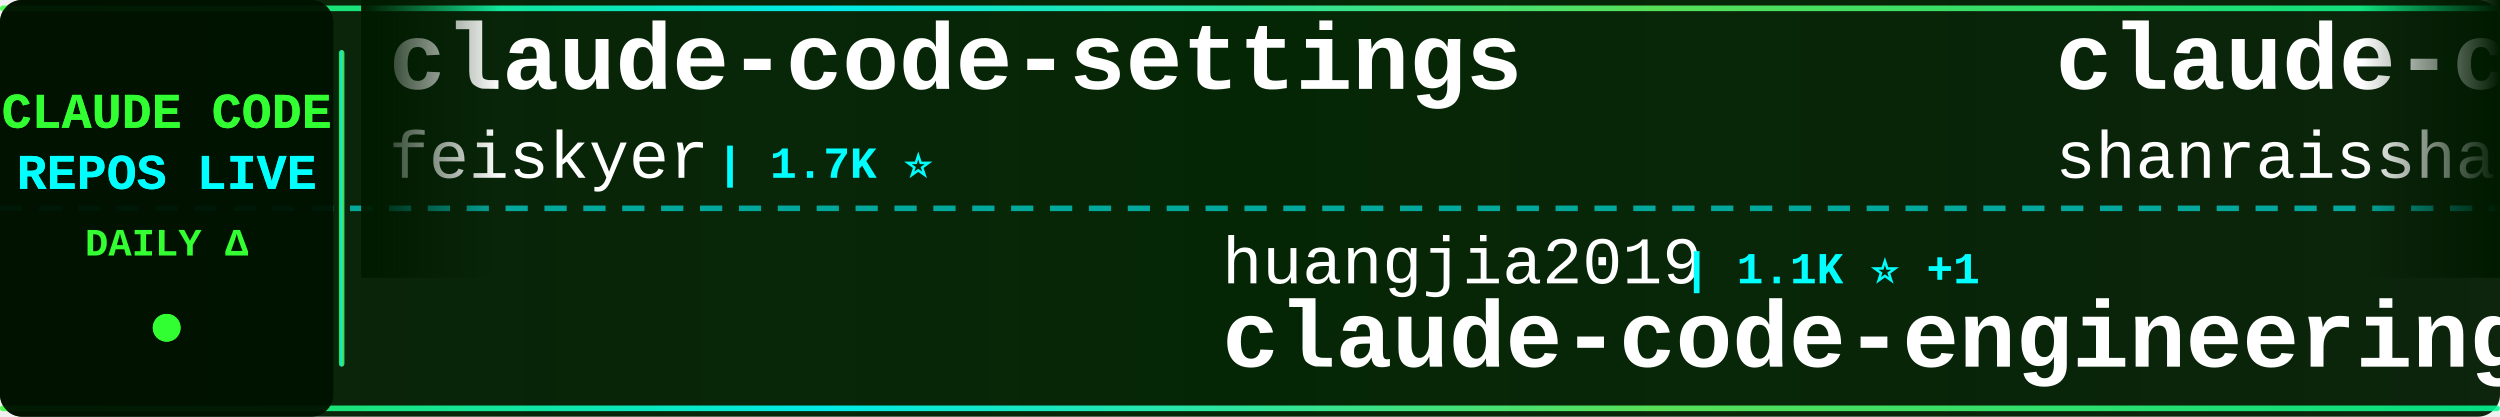
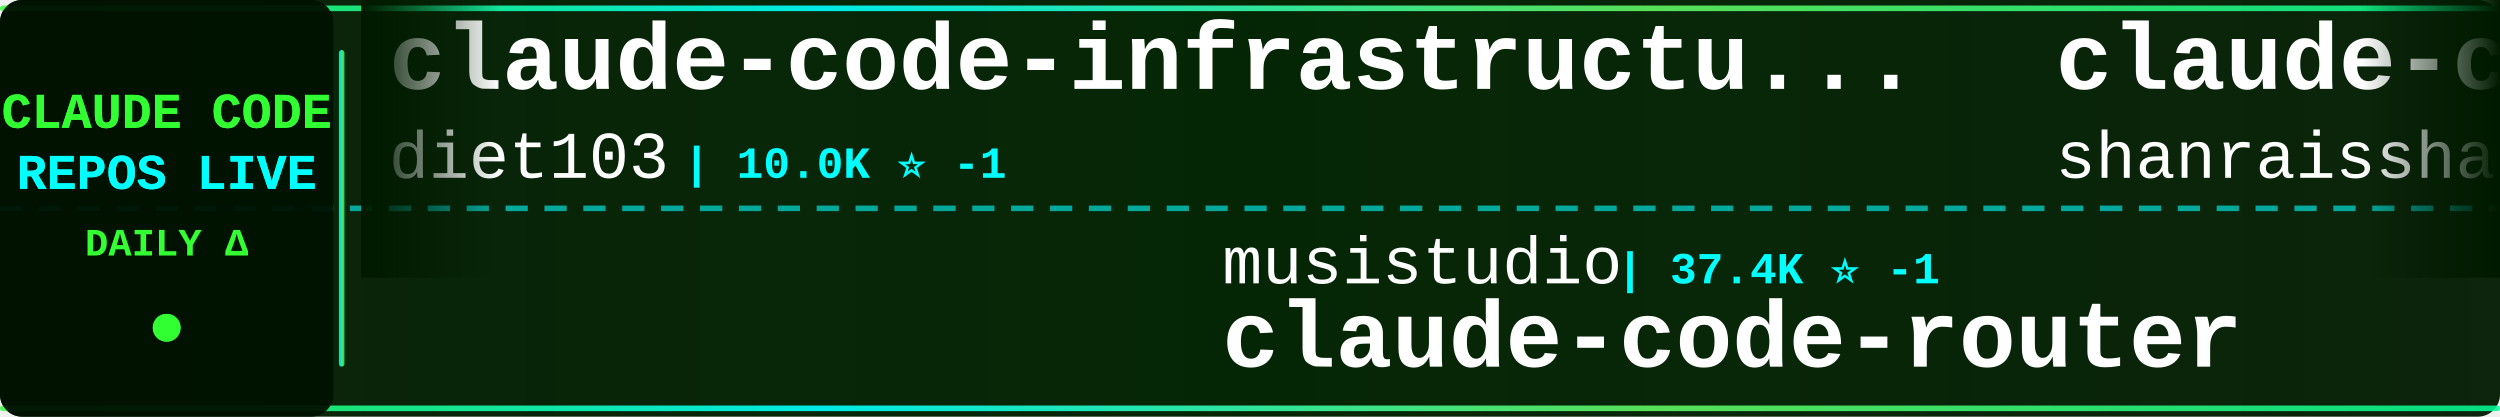
<svg xmlns="http://www.w3.org/2000/svg" width="900" height="150">
  <defs>
    <linearGradient id="tickerBg" x1="0%" y1="0%" x2="100%" y2="0%">
      <stop offset="0%" style="stop-color:#001a00;stop-opacity:0.95" />
      <stop offset="50%" style="stop-color:#002200;stop-opacity:0.98" />
      <stop offset="100%" style="stop-color:#001a00;stop-opacity:0.95" />
    </linearGradient>
    <linearGradient id="borderGrad" x1="0%" y1="0%" x2="100%" y2="0%">
      <stop offset="0%" style="stop-color:#33ff33;stop-opacity:0.85">
        <animate attributeName="stop-opacity" values="0.85;1;0.85" dur="2s" repeatCount="indefinite" />
      </stop>
      <stop offset="33%" style="stop-color:#00ffff;stop-opacity:0.9">
        <animate attributeName="stop-opacity" values="0.9;1;0.9" dur="2.2s" repeatCount="indefinite" />
      </stop>
      <stop offset="66%" style="stop-color:#66ff66;stop-opacity:0.85">
        <animate attributeName="stop-opacity" values="0.85;1;0.85" dur="1.8s" repeatCount="indefinite" />
      </stop>
      <stop offset="100%" style="stop-color:#00ff99;stop-opacity:0.85">
        <animate attributeName="stop-opacity" values="0.85;1;0.85" dur="2s" repeatCount="indefinite" />
      </stop>
    </linearGradient>
    <filter id="textGlow">
      <feGaussianBlur stdDeviation="0.1" result="coloredBlur" />
      <feMerge>
        <feMergeNode in="coloredBlur" />
        <feMergeNode in="SourceGraphic" />
      </feMerge>
    </filter>
    <filter id="metricGlow">
      <feGaussianBlur stdDeviation="0.2" result="coloredBlur" />
      <feMerge>
        <feMergeNode in="coloredBlur" />
        <feMergeNode in="SourceGraphic" />
      </feMerge>
    </filter>
    <linearGradient id="leftFade" x1="0%" y1="0%" x2="100%" y2="0%">
      <stop offset="0%" style="stop-color:#001a00;stop-opacity:1" />
      <stop offset="100%" style="stop-color:#001a00;stop-opacity:0" />
    </linearGradient>
    <linearGradient id="rightFade" x1="0%" y1="0%" x2="100%" y2="0%">
      <stop offset="0%" style="stop-color:#001a00;stop-opacity:0" />
      <stop offset="100%" style="stop-color:#001a00;stop-opacity:1" />
    </linearGradient>
  </defs>
  <rect width="900" height="150" fill="url(#tickerBg)" rx="8" />
  <rect x="0" y="2" width="900" height="2" fill="url(#borderGrad)" rx="1" />
  <rect x="0" y="146" width="900" height="2" fill="url(#borderGrad)" rx="1" />
  <line x1="0" y1="75" x2="900" y2="75" stroke="#00ffff" stroke-width="2" stroke-dasharray="8 6" opacity="0.6" />
  <rect x="0" y="0" width="120" height="150" fill="#001100" opacity="0.95" rx="8" />
  <text x="60" y="46" font-family="'Courier New', monospace" font-size="18" font-weight="bold" fill="#33ff33" text-anchor="middle" filter="url(#textGlow)">
    CLAUDE CODE
  </text>
  <text x="60" y="68" font-family="'Courier New', monospace" font-size="18" font-weight="bold" fill="#00ffff" text-anchor="middle" filter="url(#textGlow)">
    REPOS LIVE
  </text>
  <text x="60" y="92" font-family="'Courier New', monospace" font-size="14" font-weight="bold" fill="#33ff33" text-anchor="middle">
    DAILY Δ
  </text>
  <circle cx="60" cy="118" r="5" fill="#33ff33" filter="url(#metricGlow)">
    <animate attributeName="r" values="4;6;4" dur="1.5s" repeatCount="indefinite" />
    <animate attributeName="opacity" values="0.6;1;0.6" dur="1.5s" repeatCount="indefinite" />
  </circle>
  <rect x="122" y="18" width="2" height="114" fill="url(#borderGrad)" rx="1" />
  <clipPath id="tickerClip">
    <rect x="130" y="0" width="770" height="150" />
  </clipPath>
  <g clip-path="url(#tickerClip)">
    <g id="tickerItems">
      <animateTransform attributeName="transform" attributeType="XML" type="translate" from="0 0" to="-3000 0" dur="54s" repeatCount="indefinite" />
      <g transform="translate(0, 0)">
-         <text x="140" y="32" font-family="'Courier New', monospace" font-size="34" font-weight="bold" fill="#ffffff">claude-code-settings</text>
-         <text x="140" y="64" font-family="'Courier New', monospace" font-size="24" font-weight="normal" fill="#ffffff" opacity="1.0">feiskyer</text>
-         <text x="258" y="64" font-family="'Courier New', monospace" font-size="16" font-weight="bold" fill="#00ffff"> | 1.7K ⭐</text>
+         <text x="140" y="32" font-family="'Courier New', monospace" font-size="34" font-weight="bold" fill="#ffffff">claude-code-infrastructu...</text>
+         <text x="140" y="64" font-family="'Courier New', monospace" font-size="24" font-weight="normal" fill="#ffffff" opacity="1.0">diet103</text>
+         <text x="246" y="64" font-family="'Courier New', monospace" font-size="16" font-weight="bold" fill="#00ffff"> | 10.0K ⭐ -1</text>
      </g>
      <g transform="translate(300, 0)">
-         <text x="140" y="102" font-family="'Courier New', monospace" font-size="24" font-weight="normal" fill="#ffffff" opacity="1.0">huangjia2019</text>
-         <text x="306" y="102" font-family="'Courier New', monospace" font-size="16" font-weight="bold" fill="#00ffff"> | 1.1K ⭐ +1</text>
-         <text x="140" y="132" font-family="'Courier New', monospace" font-size="34" font-weight="bold" fill="#ffffff">claude-code-engineering</text>
+         <text x="140" y="102" font-family="'Courier New', monospace" font-size="24" font-weight="normal" fill="#ffffff" opacity="1.0">musistudio</text>
+         <text x="282" y="102" font-family="'Courier New', monospace" font-size="16" font-weight="bold" fill="#00ffff"> | 37.4K ⭐ -1</text>
+         <text x="140" y="132" font-family="'Courier New', monospace" font-size="34" font-weight="bold" fill="#ffffff">claude-code-router</text>
      </g>
      <g transform="translate(600, 0)">
        <text x="140" y="32" font-family="'Courier New', monospace" font-size="34" font-weight="bold" fill="#ffffff">claude-code-best-practic...</text>
        <text x="140" y="64" font-family="'Courier New', monospace" font-size="24" font-weight="normal" fill="#ffffff" opacity="1.0">shanraisshan</text>
-         <text x="306" y="64" font-family="'Courier New', monospace" font-size="16" font-weight="bold" fill="#00ffff"> | 66.4K ⭐ +2</text>
+         <text x="306" y="64" font-family="'Courier New', monospace" font-size="16" font-weight="bold" fill="#00ffff"> | 66.4K ⭐ +3</text>
      </g>
      <g transform="translate(900, 0)">
-         <text x="140" y="102" font-family="'Courier New', monospace" font-size="24" font-weight="normal" fill="#ffffff" opacity="1.0">wanshuiyin</text>
-         <text x="282" y="102" font-family="'Courier New', monospace" font-size="16" font-weight="bold" fill="#00ffff"> | 16.7K ⭐ +5</text>
-         <text x="140" y="132" font-family="'Courier New', monospace" font-size="34" font-weight="bold" fill="#ffffff">Auto-claude-code-researc...</text>
+         <text x="140" y="102" font-family="'Courier New', monospace" font-size="24" font-weight="normal" fill="#ffffff" opacity="1.0">shareAI-lab</text>
+         <text x="294" y="102" font-family="'Courier New', monospace" font-size="16" font-weight="bold" fill="#00ffff"> | 77.6K ⭐ +9</text>
+         <text x="140" y="132" font-family="'Courier New', monospace" font-size="34" font-weight="bold" fill="#ffffff">learn-claude-code</text>
      </g>
      <g transform="translate(1200, 0)">
-         <text x="140" y="32" font-family="'Courier New', monospace" font-size="34" font-weight="bold" fill="#ffffff">ClaudeCode-Portable</text>
-         <text x="140" y="64" font-family="'Courier New', monospace" font-size="24" font-weight="normal" fill="#ffffff" opacity="1.0">techjarves</text>
-         <text x="282" y="64" font-family="'Courier New', monospace" font-size="16" font-weight="bold" fill="#00ffff"> | 1.5K ⭐</text>
+         <text x="140" y="32" font-family="'Courier New', monospace" font-size="34" font-weight="bold" fill="#ffffff">awesome-claude-code-suba...</text>
+         <text x="140" y="64" font-family="'Courier New', monospace" font-size="24" font-weight="normal" fill="#ffffff" opacity="1.0">VoltAgent</text>
+         <text x="270" y="64" font-family="'Courier New', monospace" font-size="16" font-weight="bold" fill="#00ffff"> | 25.3K ⭐ +2</text>
      </g>
      <g transform="translate(1500, 0)">
-         <text x="140" y="102" font-family="'Courier New', monospace" font-size="24" font-weight="normal" fill="#ffffff" opacity="1.0">huangserva</text>
-         <text x="282" y="102" font-family="'Courier New', monospace" font-size="16" font-weight="bold" fill="#00ffff"> | 631 ⭐</text>
-         <text x="140" y="132" font-family="'Courier New', monospace" font-size="34" font-weight="bold" fill="#ffffff">claude-code-cli</text>
+         <text x="140" y="102" font-family="'Courier New', monospace" font-size="24" font-weight="normal" fill="#ffffff" opacity="1.0">disler</text>
+         <text x="234" y="102" font-family="'Courier New', monospace" font-size="16" font-weight="bold" fill="#00ffff"> | 1.7K ⭐</text>
+         <text x="140" y="132" font-family="'Courier New', monospace" font-size="34" font-weight="bold" fill="#ffffff">pi-vs-claude-code</text>
      </g>
      <g transform="translate(1800, 0)">
-         <text x="140" y="32" font-family="'Courier New', monospace" font-size="34" font-weight="bold" fill="#ffffff">claude-code-local</text>
-         <text x="140" y="64" font-family="'Courier New', monospace" font-size="24" font-weight="normal" fill="#ffffff" opacity="1.0">nicedreamzapp</text>
-         <text x="318" y="64" font-family="'Courier New', monospace" font-size="16" font-weight="bold" fill="#00ffff"> | 3.3K ⭐</text>
+         <text x="140" y="32" font-family="'Courier New', monospace" font-size="34" font-weight="bold" fill="#ffffff">claude-code-prompts</text>
+         <text x="140" y="64" font-family="'Courier New', monospace" font-size="24" font-weight="normal" fill="#ffffff" opacity="1.0">repowise-dev</text>
+         <text x="306" y="64" font-family="'Courier New', monospace" font-size="16" font-weight="bold" fill="#00ffff"> | 1.2K ⭐</text>
      </g>
      <g transform="translate(2100, 0)">
-         <text x="140" y="102" font-family="'Courier New', monospace" font-size="24" font-weight="normal" fill="#ffffff" opacity="1.0">asgeirtj</text>
-         <text x="258" y="102" font-family="'Courier New', monospace" font-size="16" font-weight="bold" fill="#00ffff"> | 68.4K ⭐ +7</text>
-         <text x="140" y="132" font-family="'Courier New', monospace" font-size="34" font-weight="bold" fill="#ffffff">system_prompts_leaks</text>
+         <text x="140" y="102" font-family="'Courier New', monospace" font-size="24" font-weight="normal" fill="#ffffff" opacity="1.0">ghuntley</text>
+         <text x="258" y="102" font-family="'Courier New', monospace" font-size="16" font-weight="bold" fill="#00ffff"> | 992 ⭐</text>
+         <text x="140" y="132" font-family="'Courier New', monospace" font-size="34" font-weight="bold" fill="#ffffff">claude-code-source-code-...</text>
      </g>
      <g transform="translate(2400, 0)">
-         <text x="140" y="32" font-family="'Courier New', monospace" font-size="34" font-weight="bold" fill="#ffffff">Claude-Code</text>
-         <text x="140" y="64" font-family="'Courier New', monospace" font-size="24" font-weight="normal" fill="#ffffff" opacity="1.0">pengchengneo</text>
-         <text x="306" y="64" font-family="'Courier New', monospace" font-size="16" font-weight="bold" fill="#00ffff"> | 1.8K ⭐</text>
+         <text x="140" y="32" font-family="'Courier New', monospace" font-size="34" font-weight="bold" fill="#ffffff">Claude-code</text>
+         <text x="140" y="64" font-family="'Courier New', monospace" font-size="24" font-weight="normal" fill="#ffffff" opacity="1.0">zstmfhy</text>
+         <text x="246" y="64" font-family="'Courier New', monospace" font-size="16" font-weight="bold" fill="#00ffff"> | 189 ⭐</text>
      </g>
      <g transform="translate(2700, 0)">
-         <text x="140" y="102" font-family="'Courier New', monospace" font-size="24" font-weight="normal" fill="#ffffff" opacity="1.0">andrew-kramer-inno</text>
-         <text x="378" y="102" font-family="'Courier New', monospace" font-size="16" font-weight="bold" fill="#00ffff"> | 595 ⭐</text>
-         <text x="140" y="132" font-family="'Courier New', monospace" font-size="34" font-weight="bold" fill="#ffffff">claude-code-source-build</text>
+         <text x="140" y="102" font-family="'Courier New', monospace" font-size="24" font-weight="normal" fill="#ffffff" opacity="1.0">1rgs</text>
+         <text x="210" y="102" font-family="'Courier New', monospace" font-size="16" font-weight="bold" fill="#00ffff"> | 3.8K ⭐ +1</text>
+         <text x="140" y="132" font-family="'Courier New', monospace" font-size="34" font-weight="bold" fill="#ffffff">claude-code-proxy</text>
      </g>
      <g transform="translate(3000, 0)">
-         <text x="140" y="32" font-family="'Courier New', monospace" font-size="34" font-weight="bold" fill="#ffffff">claude-code-settings</text>
-         <text x="140" y="64" font-family="'Courier New', monospace" font-size="24" font-weight="normal" fill="#ffffff" opacity="1.0">feiskyer</text>
-         <text x="258" y="64" font-family="'Courier New', monospace" font-size="16" font-weight="bold" fill="#00ffff"> | 1.7K ⭐</text>
+         <text x="140" y="32" font-family="'Courier New', monospace" font-size="34" font-weight="bold" fill="#ffffff">claude-code-infrastructu...</text>
+         <text x="140" y="64" font-family="'Courier New', monospace" font-size="24" font-weight="normal" fill="#ffffff" opacity="1.0">diet103</text>
+         <text x="246" y="64" font-family="'Courier New', monospace" font-size="16" font-weight="bold" fill="#00ffff"> | 10.0K ⭐ -1</text>
      </g>
      <g transform="translate(3300, 0)">
-         <text x="140" y="102" font-family="'Courier New', monospace" font-size="24" font-weight="normal" fill="#ffffff" opacity="1.0">huangjia2019</text>
-         <text x="306" y="102" font-family="'Courier New', monospace" font-size="16" font-weight="bold" fill="#00ffff"> | 1.1K ⭐ +1</text>
-         <text x="140" y="132" font-family="'Courier New', monospace" font-size="34" font-weight="bold" fill="#ffffff">claude-code-engineering</text>
+         <text x="140" y="102" font-family="'Courier New', monospace" font-size="24" font-weight="normal" fill="#ffffff" opacity="1.0">musistudio</text>
+         <text x="282" y="102" font-family="'Courier New', monospace" font-size="16" font-weight="bold" fill="#00ffff"> | 37.4K ⭐ -1</text>
+         <text x="140" y="132" font-family="'Courier New', monospace" font-size="34" font-weight="bold" fill="#ffffff">claude-code-router</text>
      </g>
      <g transform="translate(3600, 0)">
        <text x="140" y="32" font-family="'Courier New', monospace" font-size="34" font-weight="bold" fill="#ffffff">claude-code-best-practic...</text>
        <text x="140" y="64" font-family="'Courier New', monospace" font-size="24" font-weight="normal" fill="#ffffff" opacity="1.0">shanraisshan</text>
-         <text x="306" y="64" font-family="'Courier New', monospace" font-size="16" font-weight="bold" fill="#00ffff"> | 66.4K ⭐ +2</text>
+         <text x="306" y="64" font-family="'Courier New', monospace" font-size="16" font-weight="bold" fill="#00ffff"> | 66.4K ⭐ +3</text>
      </g>
      <g transform="translate(3900, 0)">
-         <text x="140" y="102" font-family="'Courier New', monospace" font-size="24" font-weight="normal" fill="#ffffff" opacity="1.0">wanshuiyin</text>
-         <text x="282" y="102" font-family="'Courier New', monospace" font-size="16" font-weight="bold" fill="#00ffff"> | 16.7K ⭐ +5</text>
-         <text x="140" y="132" font-family="'Courier New', monospace" font-size="34" font-weight="bold" fill="#ffffff">Auto-claude-code-researc...</text>
+         <text x="140" y="102" font-family="'Courier New', monospace" font-size="24" font-weight="normal" fill="#ffffff" opacity="1.0">shareAI-lab</text>
+         <text x="294" y="102" font-family="'Courier New', monospace" font-size="16" font-weight="bold" fill="#00ffff"> | 77.6K ⭐ +9</text>
+         <text x="140" y="132" font-family="'Courier New', monospace" font-size="34" font-weight="bold" fill="#ffffff">learn-claude-code</text>
      </g>
    </g>
  </g>
  <rect x="130" y="0" width="50" height="100" fill="url(#leftFade)" />
  <rect x="850" y="0" width="50" height="100" fill="url(#rightFade)" />
</svg>
